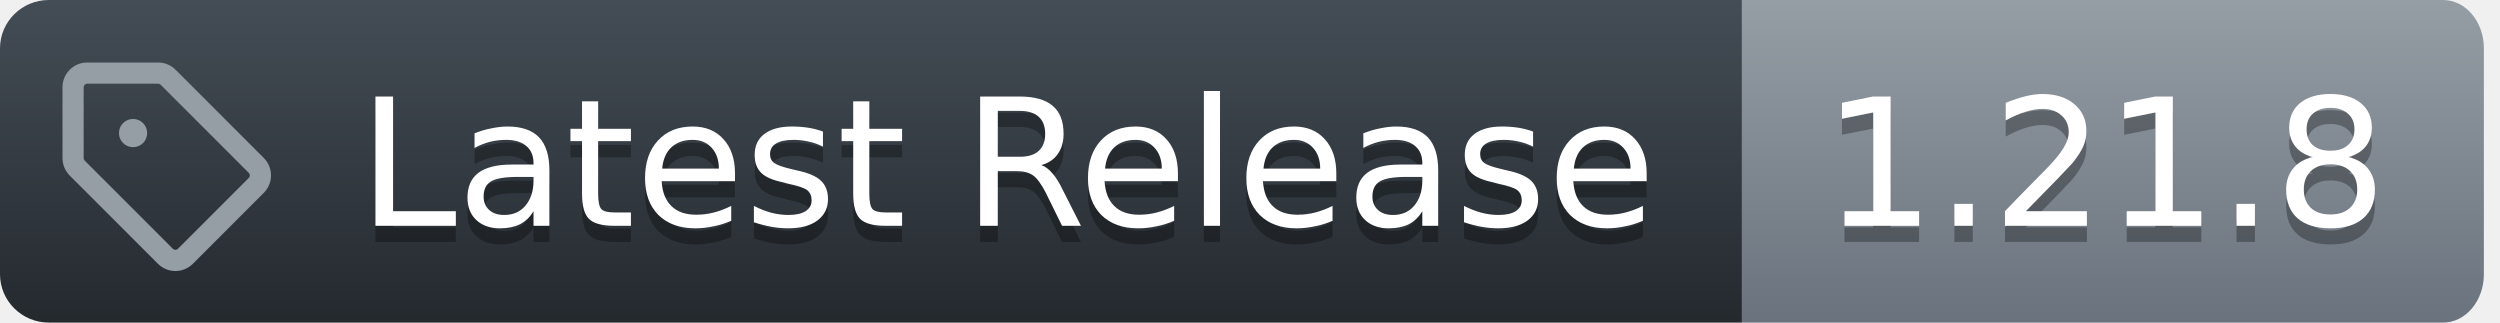
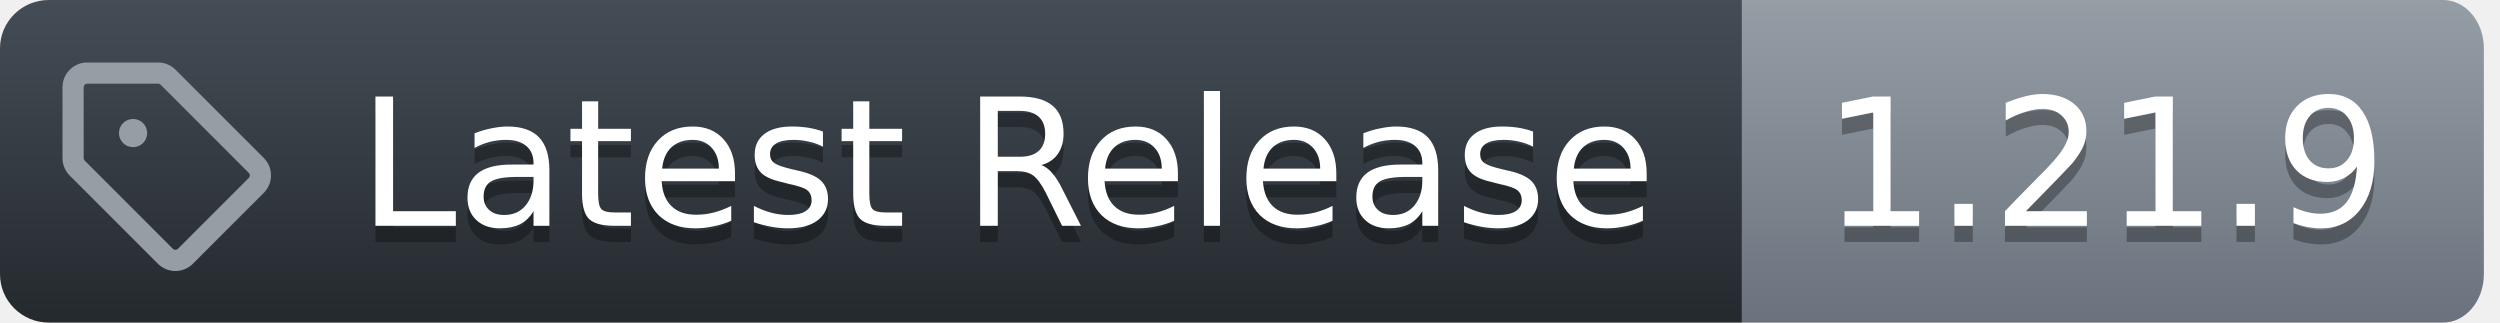
<svg xmlns="http://www.w3.org/2000/svg" width="155" height="20">
  <defs>
    <linearGradient id="workflow-fill" x1="50%" y1="0%" x2="50%" y2="100%">
      <stop stop-color="#444D56" offset="0%" />
      <stop stop-color="#24292E" offset="100%" />
    </linearGradient>
    <linearGradient id="state-fill" x1="50%" y1="0%" x2="50%" y2="100%">
      <stop stop-color="#959DA5" offset="0%" />
      <stop stop-color="#6A737D" offset="100%" />
    </linearGradient>
  </defs>
  <g fill="none" fill-rule="evenodd">
    <g font-family="DejaVu Sans,Verdana,Geneva,sans-serif" font-size="11px">
      <path id="workflow_background" d="M0,3 C0,1.343 1.355,0 3.027,0 L108,0 L108,20 L3.027,20 C1.355,20 0,18.657 0,17 L0,3 Z" fill="url(#workflow-fill)" fill-rule="nonzero" />
      <text fill="#010101" fill-opacity=".3" aria-hidden="true">
        <tspan x="22.198" y="15">Latest Release</tspan>
      </text>
      <text fill="#FFFFFF">
        <tspan x="22.198" y="14">Latest Release</tspan>
      </text>
    </g>
    <g transform="translate(108)" font-family="DejaVu Sans,Verdana,Geneva,sans-serif" font-size="11px">
      <path id="state_background" d="M0 0h43.47C44.869 0 46 1.343 46 3v14c0 1.657-1.132 3-2.53 3H0V0z" fill="url(#state-fill)" fill-rule="nonzero" />
      <text fill="#010101" fill-opacity=".3" aria-hidden="true">
-         <tspan x="5" y="15">1.21.8</tspan>
+         <tspan x="5" y="15">1.21.9</tspan>
      </text>
      <text fill="#FFFFFF">
-         <tspan x="5" y="14">1.21.8</tspan>
+         <tspan x="5" y="14">1.21.9</tspan>
      </text>
    </g>
    <g transform="translate(3,3)" fill="#959DA5">
      <svg width="14" height="14" viewBox="0 0 16 16">
        <path d="M1 7.775V2.75C1 1.784 1.784 1 2.75 1h5.025c.464 0 .91.184 1.238.513l6.25 6.25a1.75 1.75 0 0 1 0 2.474l-5.026 5.026a1.75 1.75 0 0 1-2.474 0l-6.25-6.25A1.752 1.752 0 0 1 1 7.775Zm1.5 0c0 .066.026.13.073.177l6.25 6.25a.25.25 0 0 0 .354 0l5.025-5.025a.25.25 0 0 0 0-.354l-6.25-6.25a.25.25 0 0 0-.177-.073H2.75a.25.25 0 0 0-.25.25ZM6 5a1 1 0 1 1 0 2 1 1 0 0 1 0-2Z" />
      </svg>
    </g>
  </g>
</svg>
